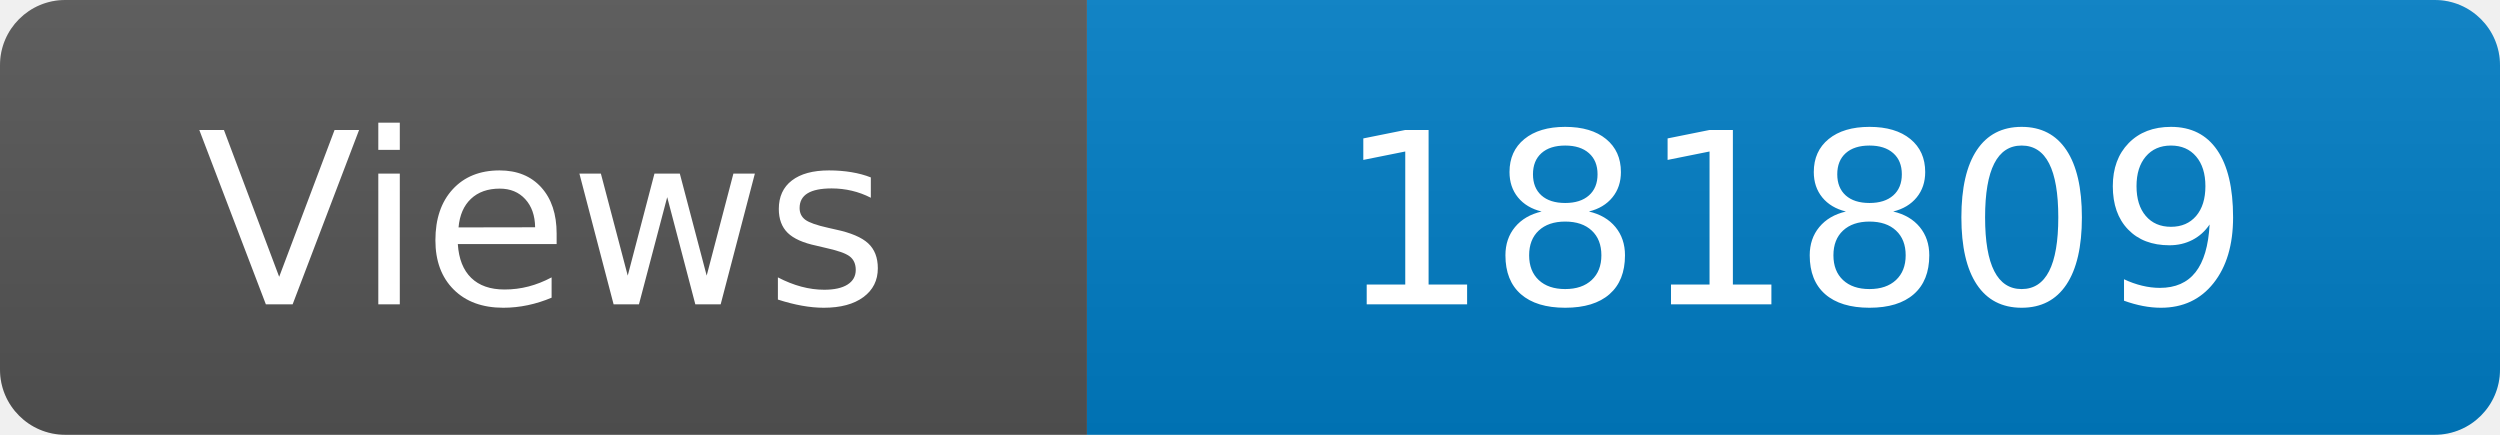
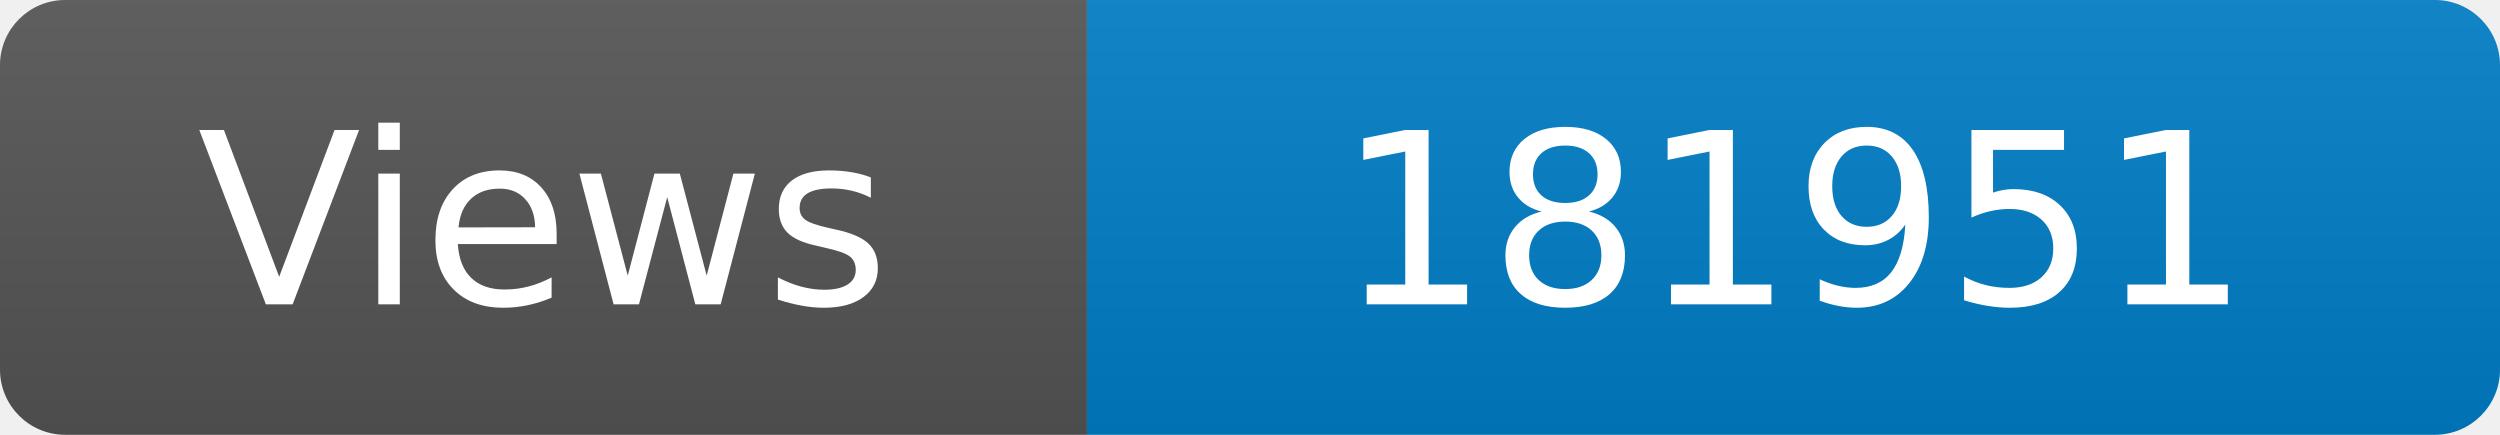
<svg xmlns="http://www.w3.org/2000/svg" width="115" height="20" role="img" aria-label="Maintained?: yes">
  <linearGradient id="s" x2="0" y2="100%">
    <stop offset="0" stop-color="#bbb" stop-opacity=".1" />
    <stop offset="1" stop-opacity=".1" />
  </linearGradient>
  <clipPath id="r">
    <rect width="115" height="20" rx="3" fill="#fff" />
  </clipPath>
  <g clip-path="url(#r)">
    <rect width="50" height="20" fill="#555" />
    <rect x="50" width="160" height="20" fill="#007ec6" />
    <rect width="115" height="20" fill="url(#s)" />
  </g>
  <g fill="#fff" text-anchor="middle" font-family="Verdana,Geneva,DejaVu Sans,sans-serif" font-size="110">
    <text x="250" y="140" transform="scale(.1)" fill="#fff">Views</text>
-     <text x="825" y="140" transform="scale(.1)" fill="#fff">181809</text>
+     <text x="825" y="140" transform="scale(.1)" fill="#fff">181951</text>
  </g>
</svg>
